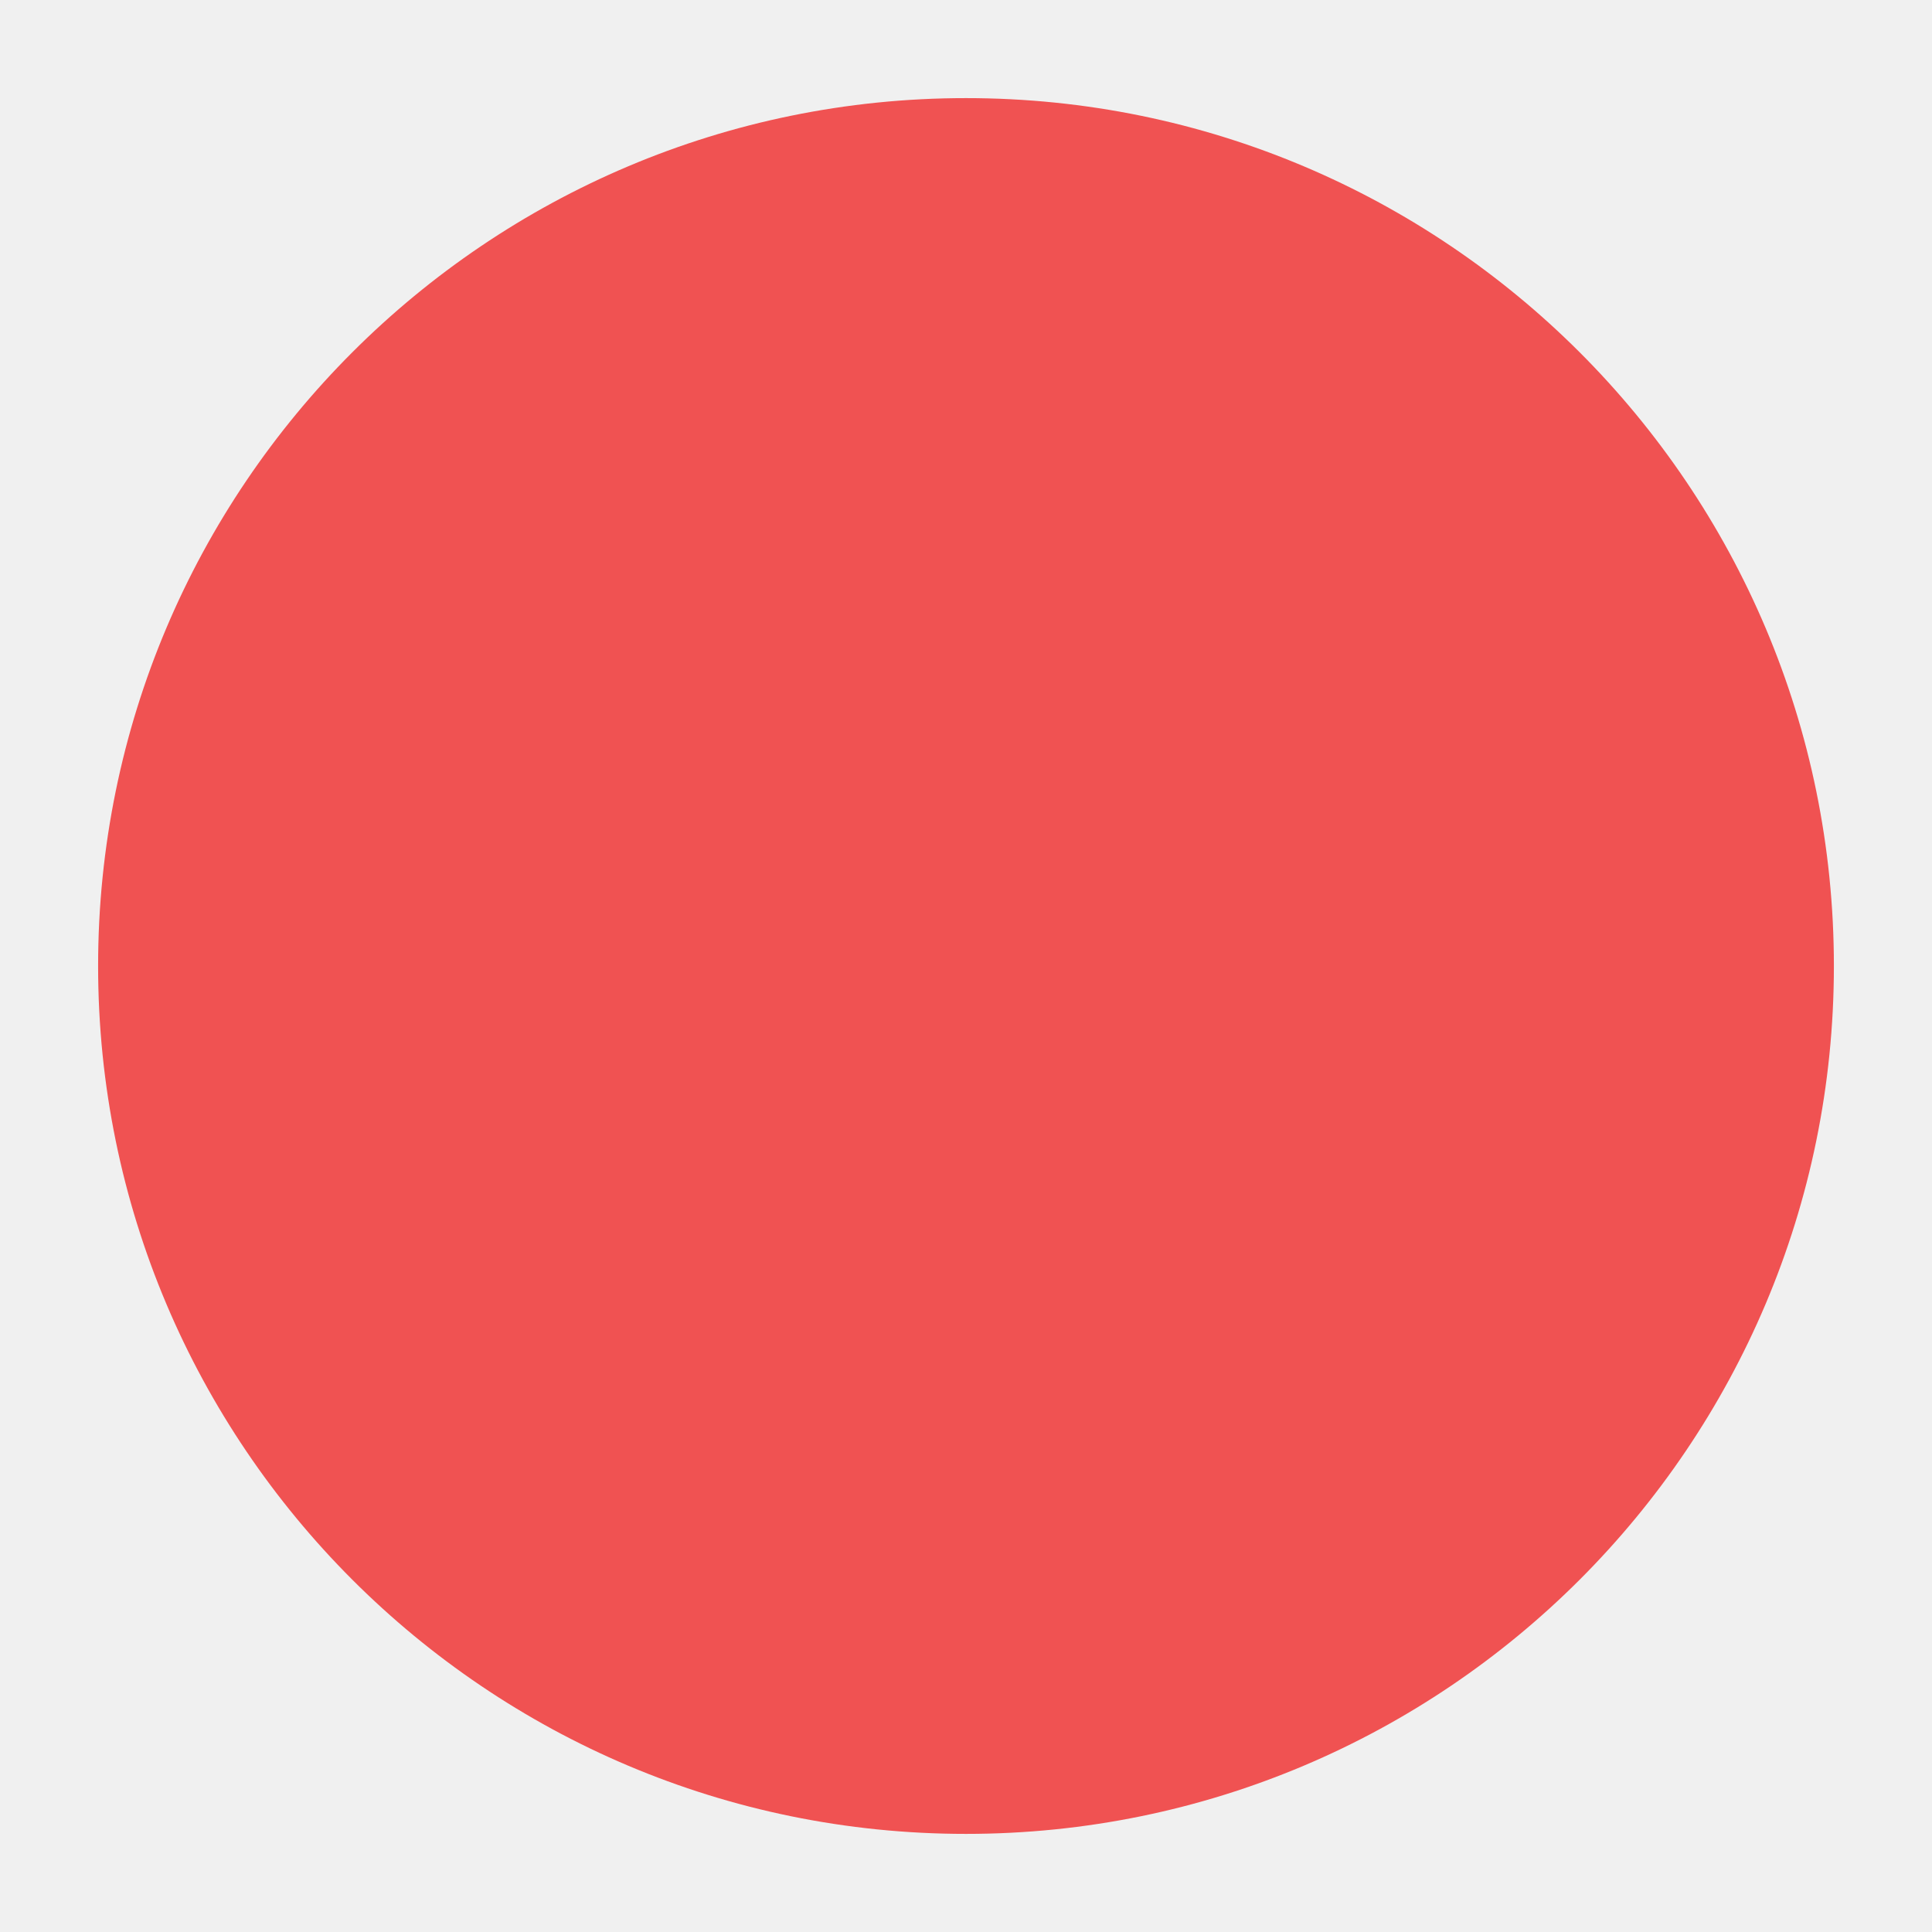
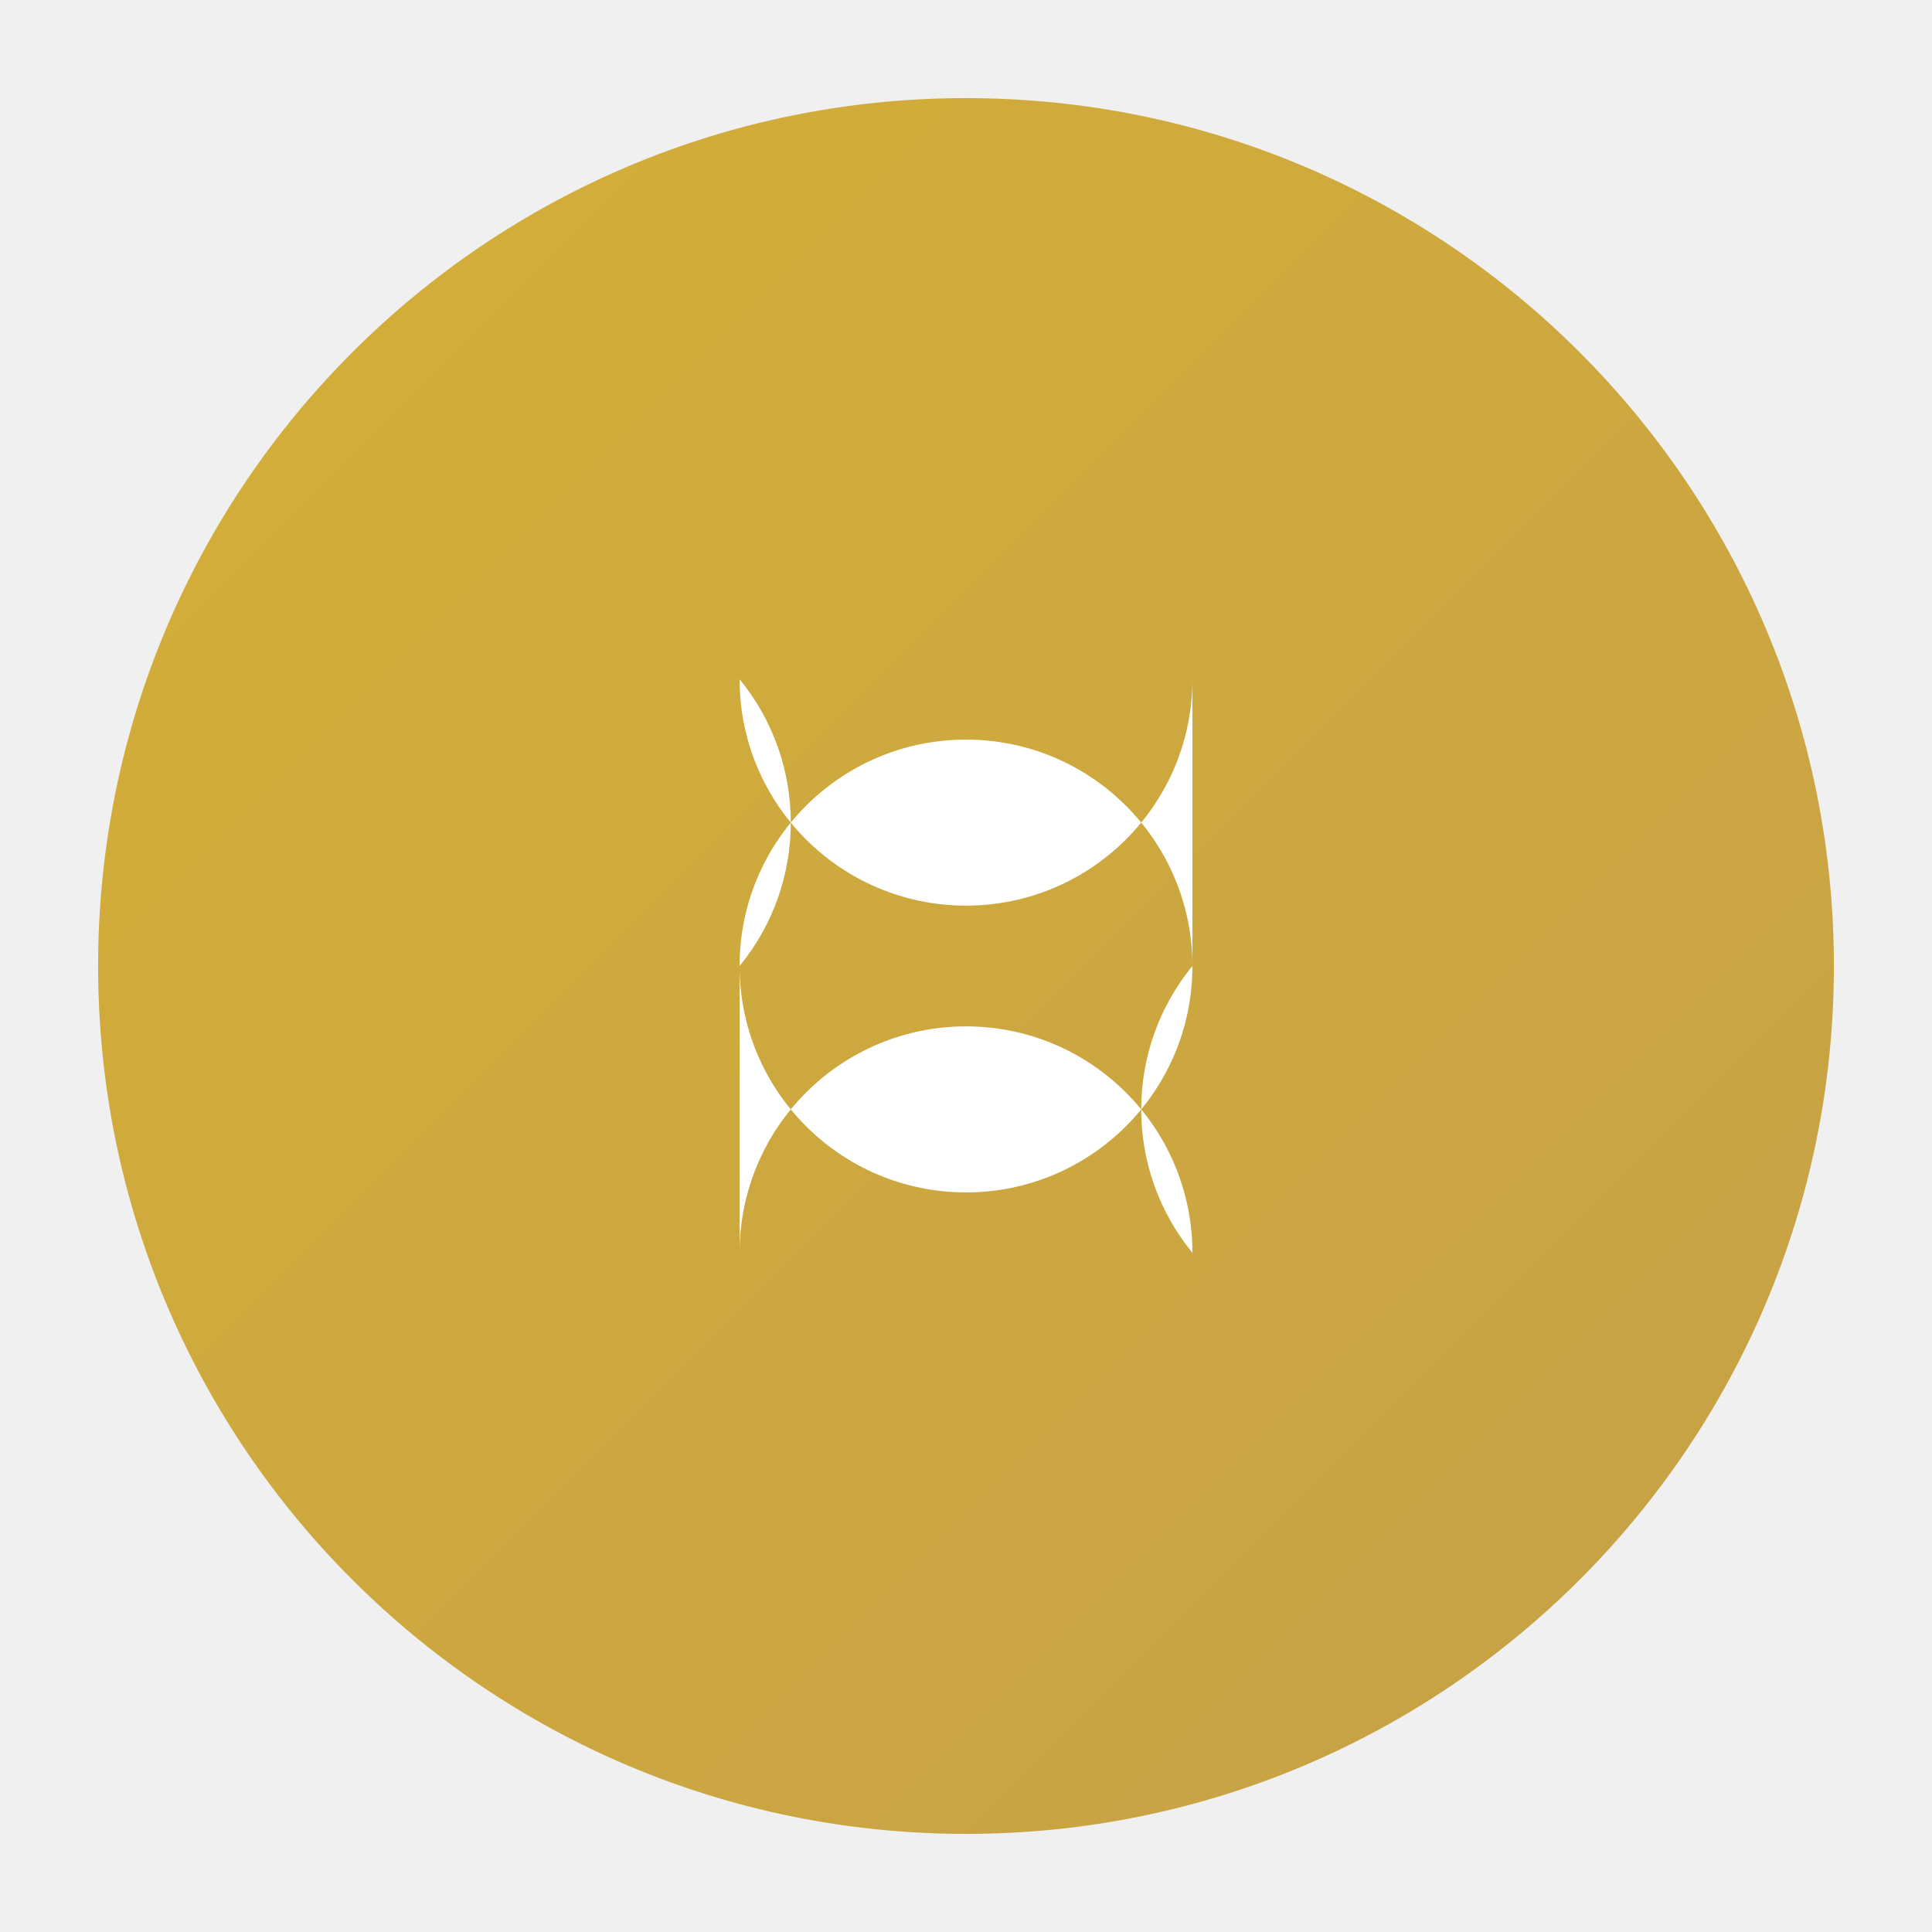
<svg xmlns="http://www.w3.org/2000/svg" width="512" height="512" viewBox="0 0 512 512" fill="none">
-   <circle cx="256" cy="256" r="230" fill="#F05252" />
+   <defs>
+     <linearGradient id="goldGradient" x1="0%" y1="0%" x2="100%" y2="100%">
+       <stop offset="0%" style="stop-color:#d4af37;stop-opacity:1" />
+       <stop offset="100%" style="stop-color:#c6a147;stop-opacity:1" />
+     </linearGradient>
+   </defs>
+   <circle cx="256" cy="256" r="230" fill="url(#goldGradient)" />
+   <path d="M316 180 A60 60 0 0 1 196 180 A60 60 0 0 1 196 256 A60 60 0 0 1 316 256" fill="white" />
+   <path d="M196 332 A60 60 0 0 1 316 332 A60 60 0 0 1 316 256 A60 60 0 0 1 196 256" fill="white" />
</svg>
